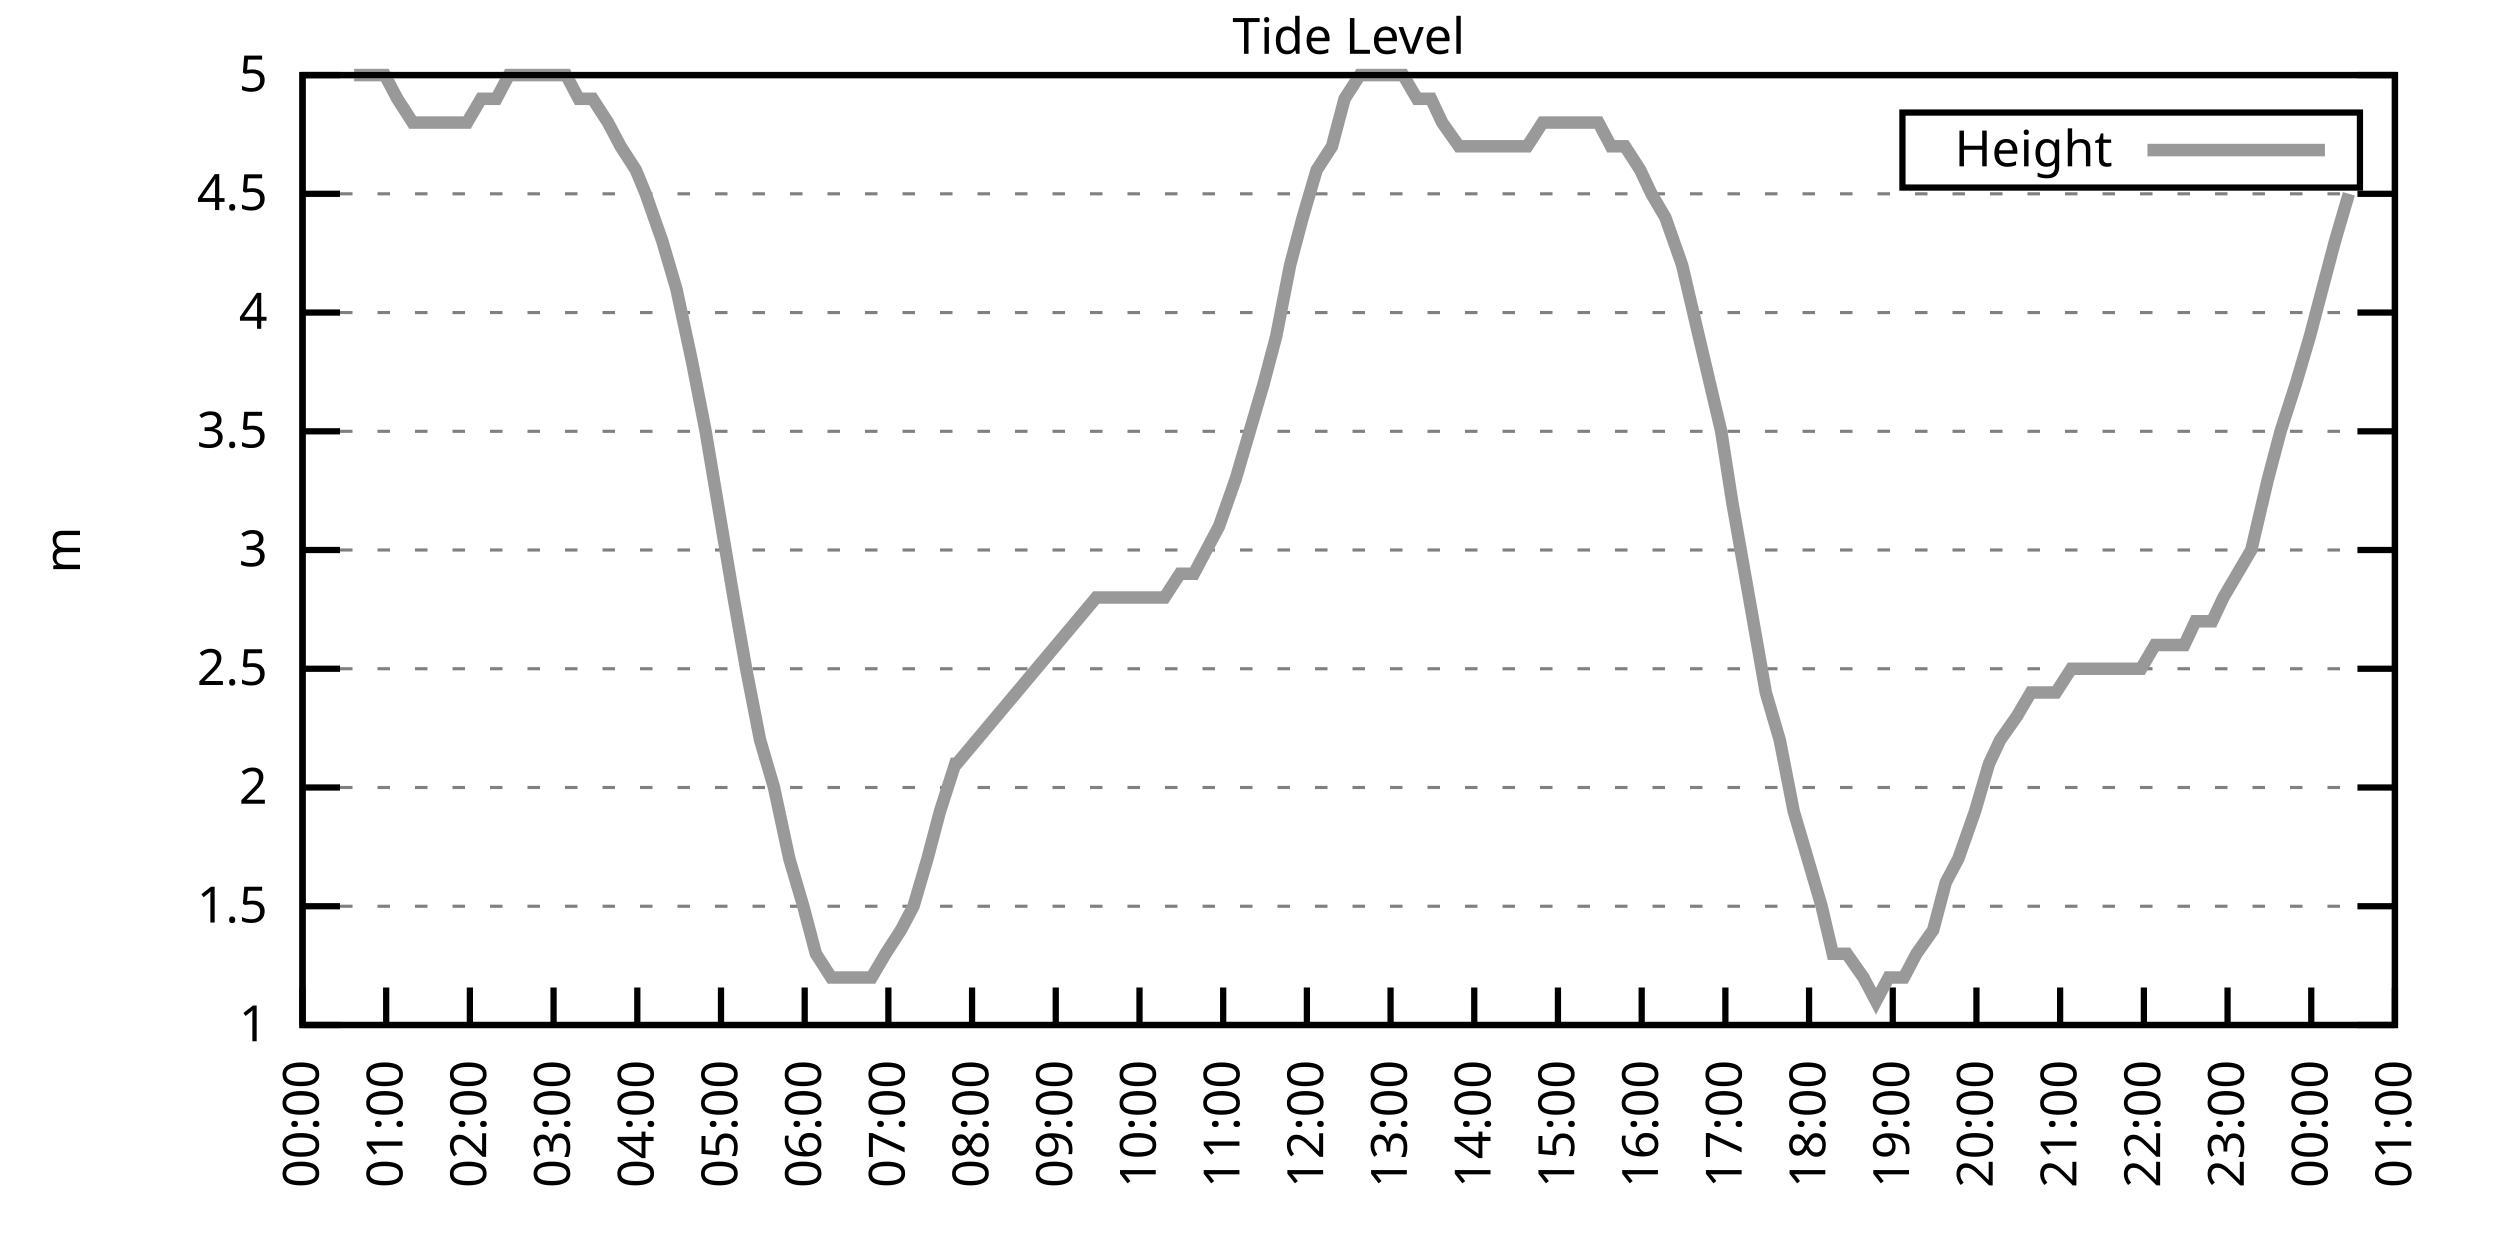
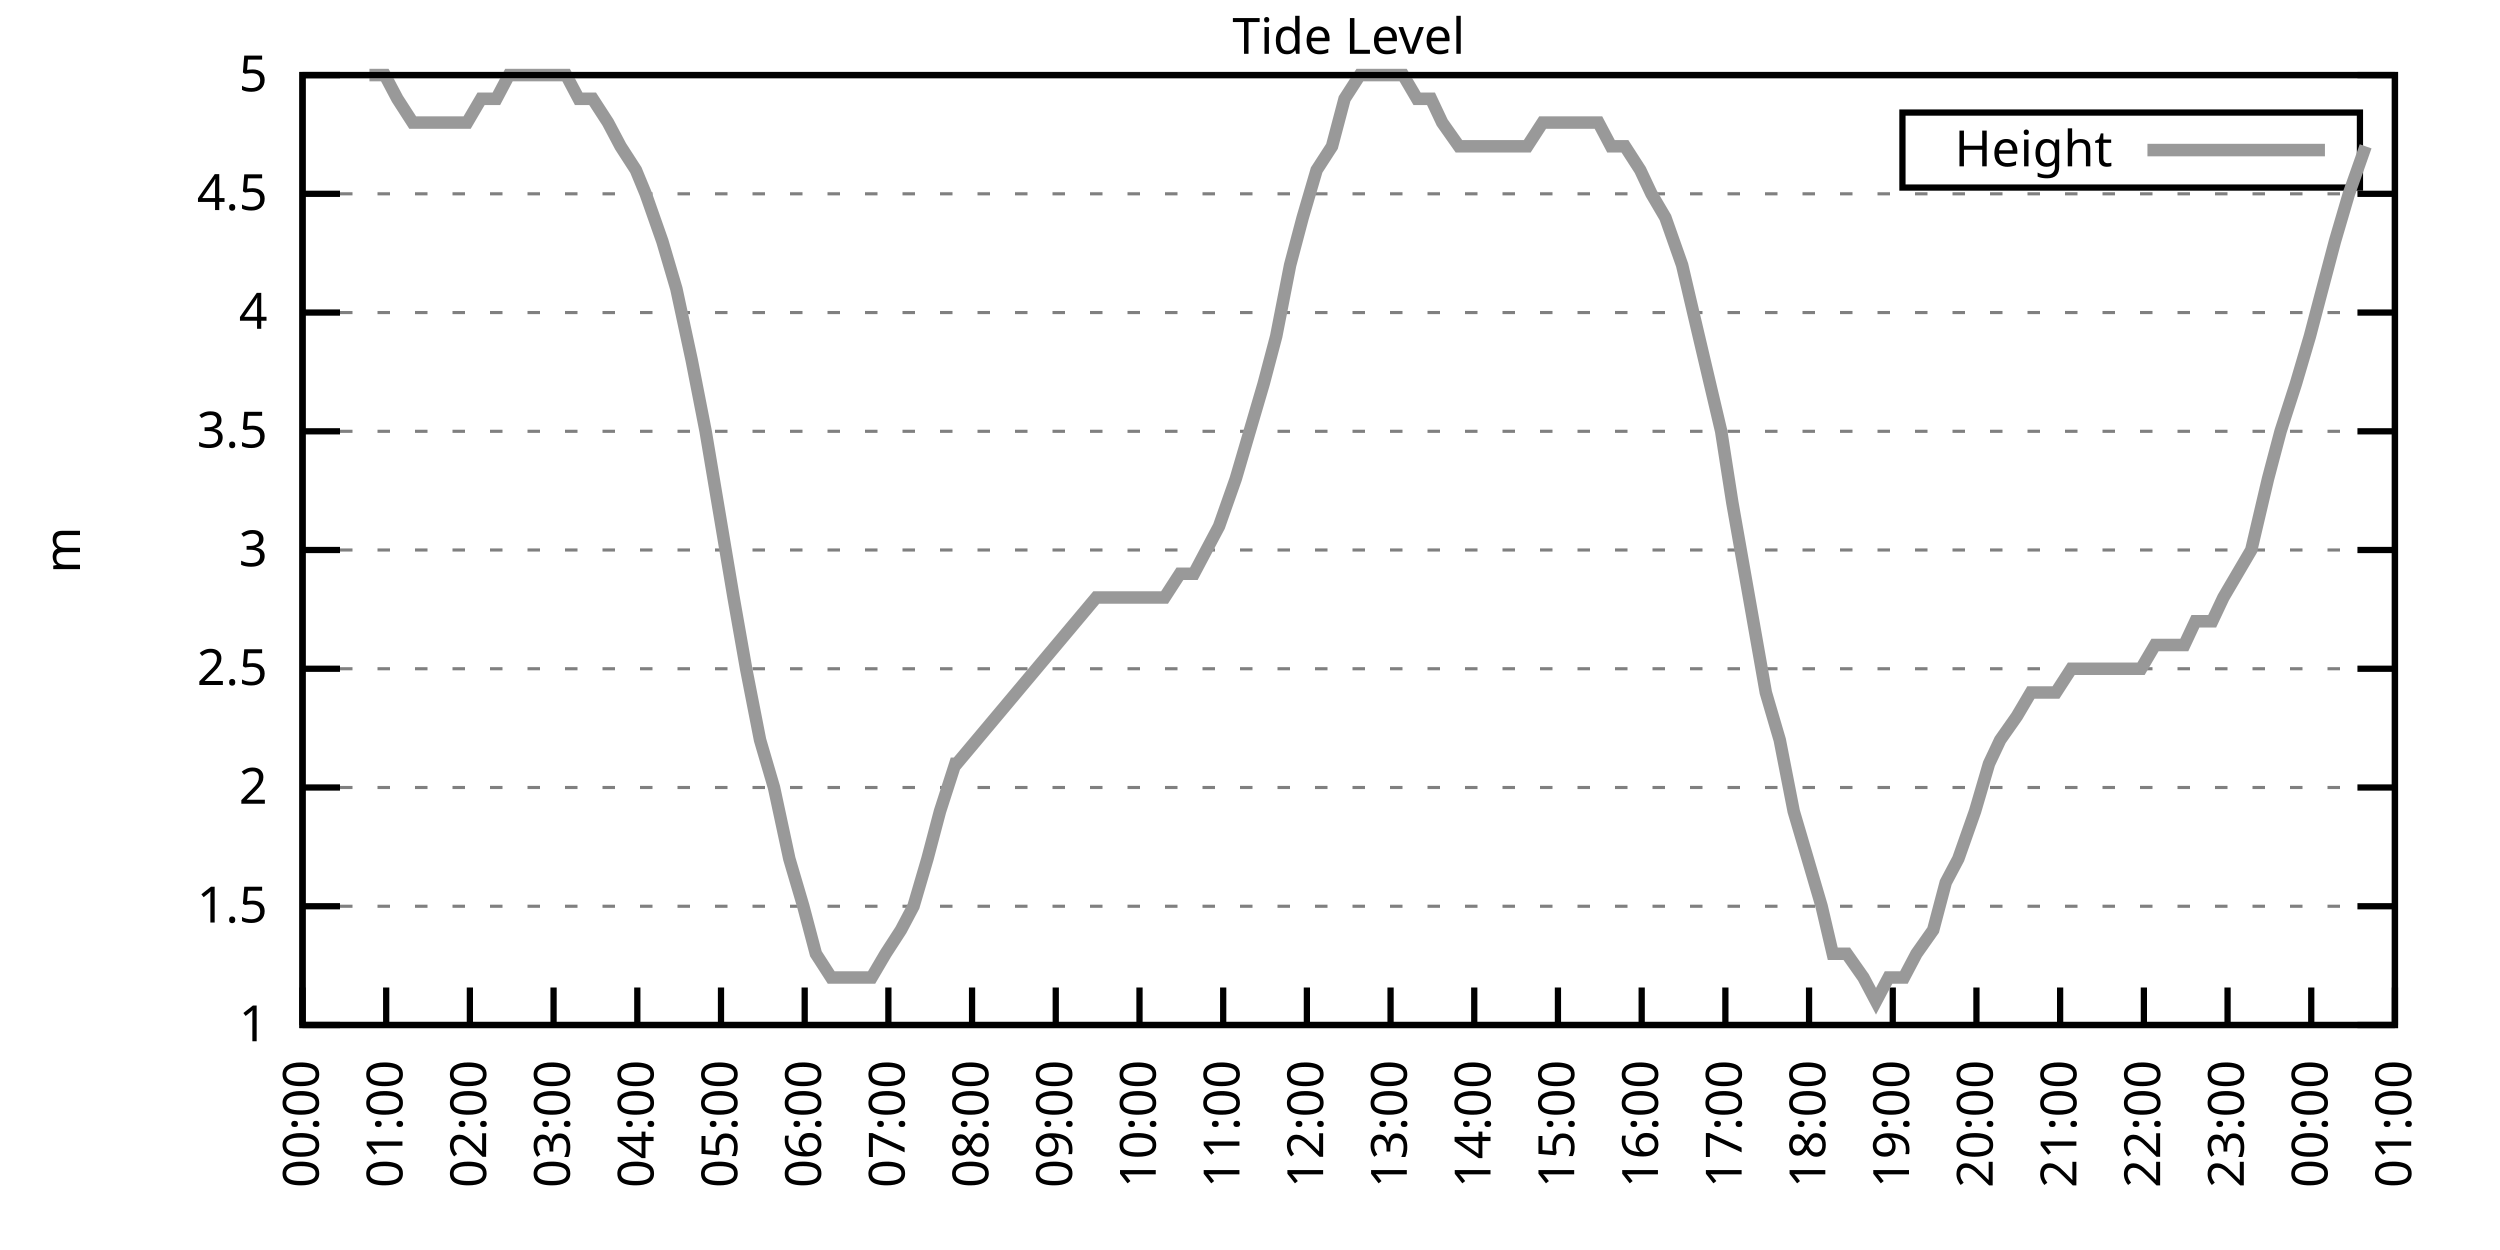
<svg xmlns="http://www.w3.org/2000/svg" xmlns:xlink="http://www.w3.org/1999/xlink" width="400" height="200" viewBox="0 0 400 200">
  <g id="gnuplot_canvas">
    <rect x="0" y="0" width="400" height="200" fill="none" />
    <defs>
      <circle id="gpDot" r="0.5" stroke-width="0.5" stroke="currentColor" />
      <path id="gpPt0" stroke-width="0.333" stroke="currentColor" d="M-1,0 h2 M0,-1 v2" />
      <path id="gpPt1" stroke-width="0.333" stroke="currentColor" d="M-1,-1 L1,1 M1,-1 L-1,1" />
      <path id="gpPt2" stroke-width="0.333" stroke="currentColor" d="M-1,0 L1,0 M0,-1 L0,1 M-1,-1 L1,1 M-1,1 L1,-1" />
      <rect id="gpPt3" stroke-width="0.333" stroke="currentColor" x="-1" y="-1" width="2" height="2" />
      <rect id="gpPt4" stroke-width="0.333" stroke="currentColor" fill="currentColor" x="-1" y="-1" width="2" height="2" />
      <circle id="gpPt5" stroke-width="0.333" stroke="currentColor" cx="0" cy="0" r="1" />
      <use xlink:href="#gpPt5" id="gpPt6" fill="currentColor" stroke="none" />
      <path id="gpPt7" stroke-width="0.333" stroke="currentColor" d="M0,-1.33 L-1.33,0.67 L1.33,0.67 z" />
      <use xlink:href="#gpPt7" id="gpPt8" fill="currentColor" stroke="none" />
      <use xlink:href="#gpPt7" id="gpPt9" stroke="currentColor" transform="rotate(180)" />
      <use xlink:href="#gpPt9" id="gpPt10" fill="currentColor" stroke="none" />
      <use xlink:href="#gpPt3" id="gpPt11" stroke="currentColor" transform="rotate(45)" />
      <use xlink:href="#gpPt11" id="gpPt12" fill="currentColor" stroke="none" />
      <path id="gpPt13" stroke-width="0.333" stroke="currentColor" d="M0,1.330 L1.265,0.411 L0.782,-1.067 L-0.782,-1.076 L-1.265,0.411 z" />
      <use xlink:href="#gpPt13" id="gpPt14" fill="currentColor" stroke="none" />
      <filter id="textbox" filterUnits="objectBoundingBox" x="0" y="0" height="1" width="1">
        <feFlood flood-color="white" flood-opacity="1" result="bgnd" />
        <feComposite in="SourceGraphic" in2="bgnd" operator="atop" />
      </filter>
      <filter id="greybox" filterUnits="objectBoundingBox" x="0" y="0" height="1" width="1">
        <feFlood flood-color="lightgrey" flood-opacity="1" result="grey" />
        <feComposite in="SourceGraphic" in2="grey" operator="atop" />
      </filter>
    </defs>
    <g fill="none" color="white" stroke="currentColor" stroke-width="1.00" stroke-linecap="butt" stroke-linejoin="miter">
</g>
    <g fill="none" color="black" stroke="currentColor" stroke-width="1.00" stroke-linecap="butt" stroke-linejoin="miter">
      <g stroke="none" shape-rendering="crispEdges">
        <polygon fill="rgb(255, 255, 255)" points="48.40,164.00 383.18,164.00 383.18,12.02 48.40,12.02 " />
      </g>
    </g>
    <g fill="none" color="black" stroke="currentColor" stroke-width="1.00" stroke-linecap="butt" stroke-linejoin="miter">
</g>
    <g fill="none" color="black" stroke="black" stroke-width="0.50" stroke-linecap="butt" stroke-linejoin="miter">
</g>
    <g fill="none" color="gray" stroke="currentColor" stroke-width="0.50" stroke-linecap="butt" stroke-linejoin="miter">
      <path stroke="gray" stroke-dasharray="2,4" class="gridline" d="M48.40,164.00 L383.19,164.00  " />
    </g>
    <g fill="none" color="gray" stroke="gray" stroke-width="1.00" stroke-linecap="butt" stroke-linejoin="miter">
</g>
    <g fill="none" color="black" stroke="currentColor" stroke-width="1.00" stroke-linecap="butt" stroke-linejoin="miter">
      <path stroke="black" d="M48.40,164.00 L54.40,164.00 M383.19,164.00 L377.19,164.00  " />
      <g transform="translate(42.80,166.60)" stroke="none" fill="black" font-family="Sans" font-size="8.00" text-anchor="end">
        <text>
          <tspan font-family="Sans"> 1</tspan>
        </text>
      </g>
    </g>
    <g fill="none" color="black" stroke="currentColor" stroke-width="1.00" stroke-linecap="butt" stroke-linejoin="miter">
</g>
    <g fill="none" color="black" stroke="black" stroke-width="0.50" stroke-linecap="butt" stroke-linejoin="miter">
</g>
    <g fill="none" color="gray" stroke="currentColor" stroke-width="0.50" stroke-linecap="butt" stroke-linejoin="miter">
      <path stroke="gray" stroke-dasharray="2,4" class="gridline" d="M48.40,145.00 L383.19,145.00  " />
    </g>
    <g fill="none" color="gray" stroke="gray" stroke-width="1.00" stroke-linecap="butt" stroke-linejoin="miter">
</g>
    <g fill="none" color="black" stroke="currentColor" stroke-width="1.00" stroke-linecap="butt" stroke-linejoin="miter">
      <path stroke="black" d="M48.40,145.00 L54.40,145.00 M383.19,145.00 L377.19,145.00  " />
      <g transform="translate(42.80,147.60)" stroke="none" fill="black" font-family="Sans" font-size="8.00" text-anchor="end">
        <text>
          <tspan font-family="Sans"> 1.5</tspan>
        </text>
      </g>
    </g>
    <g fill="none" color="black" stroke="currentColor" stroke-width="1.00" stroke-linecap="butt" stroke-linejoin="miter">
</g>
    <g fill="none" color="black" stroke="black" stroke-width="0.50" stroke-linecap="butt" stroke-linejoin="miter">
</g>
    <g fill="none" color="gray" stroke="currentColor" stroke-width="0.50" stroke-linecap="butt" stroke-linejoin="miter">
      <path stroke="gray" stroke-dasharray="2,4" class="gridline" d="M48.40,126.00 L383.19,126.00  " />
    </g>
    <g fill="none" color="gray" stroke="gray" stroke-width="1.00" stroke-linecap="butt" stroke-linejoin="miter">
</g>
    <g fill="none" color="black" stroke="currentColor" stroke-width="1.00" stroke-linecap="butt" stroke-linejoin="miter">
      <path stroke="black" d="M48.40,126.00 L54.40,126.00 M383.19,126.00 L377.19,126.00  " />
      <g transform="translate(42.80,128.60)" stroke="none" fill="black" font-family="Sans" font-size="8.00" text-anchor="end">
        <text>
          <tspan font-family="Sans"> 2</tspan>
        </text>
      </g>
    </g>
    <g fill="none" color="black" stroke="currentColor" stroke-width="1.00" stroke-linecap="butt" stroke-linejoin="miter">
</g>
    <g fill="none" color="black" stroke="black" stroke-width="0.50" stroke-linecap="butt" stroke-linejoin="miter">
</g>
    <g fill="none" color="gray" stroke="currentColor" stroke-width="0.50" stroke-linecap="butt" stroke-linejoin="miter">
      <path stroke="gray" stroke-dasharray="2,4" class="gridline" d="M48.40,107.00 L383.19,107.00  " />
    </g>
    <g fill="none" color="gray" stroke="gray" stroke-width="1.00" stroke-linecap="butt" stroke-linejoin="miter">
</g>
    <g fill="none" color="black" stroke="currentColor" stroke-width="1.00" stroke-linecap="butt" stroke-linejoin="miter">
      <path stroke="black" d="M48.40,107.00 L54.40,107.00 M383.19,107.00 L377.19,107.00  " />
      <g transform="translate(42.80,109.60)" stroke="none" fill="black" font-family="Sans" font-size="8.00" text-anchor="end">
        <text>
          <tspan font-family="Sans"> 2.5</tspan>
        </text>
      </g>
    </g>
    <g fill="none" color="black" stroke="currentColor" stroke-width="1.00" stroke-linecap="butt" stroke-linejoin="miter">
</g>
    <g fill="none" color="black" stroke="black" stroke-width="0.50" stroke-linecap="butt" stroke-linejoin="miter">
</g>
    <g fill="none" color="gray" stroke="currentColor" stroke-width="0.50" stroke-linecap="butt" stroke-linejoin="miter">
      <path stroke="gray" stroke-dasharray="2,4" class="gridline" d="M48.40,88.00 L383.19,88.00  " />
    </g>
    <g fill="none" color="gray" stroke="gray" stroke-width="1.00" stroke-linecap="butt" stroke-linejoin="miter">
</g>
    <g fill="none" color="black" stroke="currentColor" stroke-width="1.00" stroke-linecap="butt" stroke-linejoin="miter">
      <path stroke="black" d="M48.40,88.00 L54.40,88.00 M383.19,88.00 L377.19,88.00  " />
      <g transform="translate(42.80,90.60)" stroke="none" fill="black" font-family="Sans" font-size="8.00" text-anchor="end">
        <text>
          <tspan font-family="Sans"> 3</tspan>
        </text>
      </g>
    </g>
    <g fill="none" color="black" stroke="currentColor" stroke-width="1.00" stroke-linecap="butt" stroke-linejoin="miter">
</g>
    <g fill="none" color="black" stroke="black" stroke-width="0.50" stroke-linecap="butt" stroke-linejoin="miter">
</g>
    <g fill="none" color="gray" stroke="currentColor" stroke-width="0.50" stroke-linecap="butt" stroke-linejoin="miter">
      <path stroke="gray" stroke-dasharray="2,4" class="gridline" d="M48.40,69.01 L383.19,69.01  " />
    </g>
    <g fill="none" color="gray" stroke="gray" stroke-width="1.00" stroke-linecap="butt" stroke-linejoin="miter">
</g>
    <g fill="none" color="black" stroke="currentColor" stroke-width="1.00" stroke-linecap="butt" stroke-linejoin="miter">
      <path stroke="black" d="M48.40,69.01 L54.40,69.01 M383.19,69.01 L377.19,69.01  " />
      <g transform="translate(42.80,71.61)" stroke="none" fill="black" font-family="Sans" font-size="8.00" text-anchor="end">
        <text>
          <tspan font-family="Sans"> 3.5</tspan>
        </text>
      </g>
    </g>
    <g fill="none" color="black" stroke="currentColor" stroke-width="1.00" stroke-linecap="butt" stroke-linejoin="miter">
</g>
    <g fill="none" color="black" stroke="black" stroke-width="0.50" stroke-linecap="butt" stroke-linejoin="miter">
</g>
    <g fill="none" color="gray" stroke="currentColor" stroke-width="0.50" stroke-linecap="butt" stroke-linejoin="miter">
      <path stroke="gray" stroke-dasharray="2,4" class="gridline" d="M48.40,50.01 L383.19,50.01  " />
    </g>
    <g fill="none" color="gray" stroke="gray" stroke-width="1.00" stroke-linecap="butt" stroke-linejoin="miter">
</g>
    <g fill="none" color="black" stroke="currentColor" stroke-width="1.00" stroke-linecap="butt" stroke-linejoin="miter">
      <path stroke="black" d="M48.40,50.01 L54.40,50.01 M383.19,50.01 L377.19,50.01  " />
      <g transform="translate(42.80,52.61)" stroke="none" fill="black" font-family="Sans" font-size="8.00" text-anchor="end">
        <text>
          <tspan font-family="Sans"> 4</tspan>
        </text>
      </g>
    </g>
    <g fill="none" color="black" stroke="currentColor" stroke-width="1.00" stroke-linecap="butt" stroke-linejoin="miter">
</g>
    <g fill="none" color="black" stroke="black" stroke-width="0.50" stroke-linecap="butt" stroke-linejoin="miter">
</g>
    <g fill="none" color="gray" stroke="currentColor" stroke-width="0.50" stroke-linecap="butt" stroke-linejoin="miter">
      <path stroke="gray" stroke-dasharray="2,4" class="gridline" d="M48.40,31.01 L383.19,31.01  " />
    </g>
    <g fill="none" color="gray" stroke="gray" stroke-width="1.00" stroke-linecap="butt" stroke-linejoin="miter">
</g>
    <g fill="none" color="black" stroke="currentColor" stroke-width="1.00" stroke-linecap="butt" stroke-linejoin="miter">
      <path stroke="black" d="M48.40,31.01 L54.40,31.01 M383.19,31.01 L377.19,31.01  " />
      <g transform="translate(42.80,33.61)" stroke="none" fill="black" font-family="Sans" font-size="8.00" text-anchor="end">
        <text>
          <tspan font-family="Sans"> 4.5</tspan>
        </text>
      </g>
    </g>
    <g fill="none" color="black" stroke="currentColor" stroke-width="1.00" stroke-linecap="butt" stroke-linejoin="miter">
</g>
    <g fill="none" color="black" stroke="black" stroke-width="0.50" stroke-linecap="butt" stroke-linejoin="miter">
</g>
    <g fill="none" color="gray" stroke="currentColor" stroke-width="0.50" stroke-linecap="butt" stroke-linejoin="miter">
      <path stroke="gray" stroke-dasharray="2,4" class="gridline" d="M48.40,12.01 L383.19,12.01  " />
    </g>
    <g fill="none" color="gray" stroke="gray" stroke-width="1.00" stroke-linecap="butt" stroke-linejoin="miter">
</g>
    <g fill="none" color="black" stroke="currentColor" stroke-width="1.00" stroke-linecap="butt" stroke-linejoin="miter">
      <path stroke="black" d="M48.40,12.01 L54.40,12.01 M383.19,12.01 L377.19,12.01  " />
      <g transform="translate(42.80,14.61)" stroke="none" fill="black" font-family="Sans" font-size="8.00" text-anchor="end">
        <text>
          <tspan font-family="Sans"> 5</tspan>
        </text>
      </g>
    </g>
    <g fill="none" color="black" stroke="currentColor" stroke-width="1.00" stroke-linecap="butt" stroke-linejoin="miter">
      <path stroke="black" d="M48.40,164.00 L48.40,158.00  " />
      <g transform="translate(51.00,169.60) rotate(270.00)" stroke="none" fill="black" font-family="Sans" font-size="8.00" text-anchor="end">
        <text>
          <tspan font-family="Sans">00:00</tspan>
        </text>
      </g>
    </g>
    <g fill="none" color="black" stroke="currentColor" stroke-width="1.00" stroke-linecap="butt" stroke-linejoin="miter">
      <path stroke="black" d="M61.79,164.00 L61.79,158.00  " />
      <g transform="translate(64.39,169.60) rotate(270.00)" stroke="none" fill="black" font-family="Sans" font-size="8.00" text-anchor="end">
        <text>
          <tspan font-family="Sans">01:00</tspan>
        </text>
      </g>
    </g>
    <g fill="none" color="black" stroke="currentColor" stroke-width="1.00" stroke-linecap="butt" stroke-linejoin="miter">
      <path stroke="black" d="M75.18,164.00 L75.18,158.00  " />
      <g transform="translate(77.78,169.60) rotate(270.00)" stroke="none" fill="black" font-family="Sans" font-size="8.00" text-anchor="end">
        <text>
          <tspan font-family="Sans">02:00</tspan>
        </text>
      </g>
    </g>
    <g fill="none" color="black" stroke="currentColor" stroke-width="1.00" stroke-linecap="butt" stroke-linejoin="miter">
      <path stroke="black" d="M88.57,164.00 L88.57,158.00  " />
      <g transform="translate(91.17,169.60) rotate(270.00)" stroke="none" fill="black" font-family="Sans" font-size="8.00" text-anchor="end">
        <text>
          <tspan font-family="Sans">03:00</tspan>
        </text>
      </g>
    </g>
    <g fill="none" color="black" stroke="currentColor" stroke-width="1.00" stroke-linecap="butt" stroke-linejoin="miter">
      <path stroke="black" d="M101.97,164.00 L101.97,158.00  " />
      <g transform="translate(104.57,169.60) rotate(270.00)" stroke="none" fill="black" font-family="Sans" font-size="8.00" text-anchor="end">
        <text>
          <tspan font-family="Sans">04:00</tspan>
        </text>
      </g>
    </g>
    <g fill="none" color="black" stroke="currentColor" stroke-width="1.00" stroke-linecap="butt" stroke-linejoin="miter">
      <path stroke="black" d="M115.36,164.00 L115.36,158.00  " />
      <g transform="translate(117.96,169.60) rotate(270.00)" stroke="none" fill="black" font-family="Sans" font-size="8.00" text-anchor="end">
        <text>
          <tspan font-family="Sans">05:00</tspan>
        </text>
      </g>
    </g>
    <g fill="none" color="black" stroke="currentColor" stroke-width="1.00" stroke-linecap="butt" stroke-linejoin="miter">
      <path stroke="black" d="M128.75,164.00 L128.75,158.00  " />
      <g transform="translate(131.35,169.60) rotate(270.00)" stroke="none" fill="black" font-family="Sans" font-size="8.00" text-anchor="end">
        <text>
          <tspan font-family="Sans">06:00</tspan>
        </text>
      </g>
    </g>
    <g fill="none" color="black" stroke="currentColor" stroke-width="1.00" stroke-linecap="butt" stroke-linejoin="miter">
      <path stroke="black" d="M142.14,164.00 L142.14,158.00  " />
      <g transform="translate(144.74,169.60) rotate(270.00)" stroke="none" fill="black" font-family="Sans" font-size="8.00" text-anchor="end">
        <text>
          <tspan font-family="Sans">07:00</tspan>
        </text>
      </g>
    </g>
    <g fill="none" color="black" stroke="currentColor" stroke-width="1.00" stroke-linecap="butt" stroke-linejoin="miter">
      <path stroke="black" d="M155.53,164.00 L155.53,158.00  " />
      <g transform="translate(158.13,169.60) rotate(270.00)" stroke="none" fill="black" font-family="Sans" font-size="8.00" text-anchor="end">
        <text>
          <tspan font-family="Sans">08:00</tspan>
        </text>
      </g>
    </g>
    <g fill="none" color="black" stroke="currentColor" stroke-width="1.00" stroke-linecap="butt" stroke-linejoin="miter">
      <path stroke="black" d="M168.92,164.00 L168.92,158.00  " />
      <g transform="translate(171.52,169.60) rotate(270.00)" stroke="none" fill="black" font-family="Sans" font-size="8.00" text-anchor="end">
        <text>
          <tspan font-family="Sans">09:00</tspan>
        </text>
      </g>
    </g>
    <g fill="none" color="black" stroke="currentColor" stroke-width="1.00" stroke-linecap="butt" stroke-linejoin="miter">
      <path stroke="black" d="M182.32,164.00 L182.32,158.00  " />
      <g transform="translate(184.92,169.60) rotate(270.00)" stroke="none" fill="black" font-family="Sans" font-size="8.00" text-anchor="end">
        <text>
          <tspan font-family="Sans">10:00</tspan>
        </text>
      </g>
    </g>
    <g fill="none" color="black" stroke="currentColor" stroke-width="1.00" stroke-linecap="butt" stroke-linejoin="miter">
      <path stroke="black" d="M195.71,164.00 L195.71,158.00  " />
      <g transform="translate(198.31,169.60) rotate(270.00)" stroke="none" fill="black" font-family="Sans" font-size="8.00" text-anchor="end">
        <text>
          <tspan font-family="Sans">11:00</tspan>
        </text>
      </g>
    </g>
    <g fill="none" color="black" stroke="currentColor" stroke-width="1.00" stroke-linecap="butt" stroke-linejoin="miter">
      <path stroke="black" d="M209.10,164.00 L209.10,158.00  " />
      <g transform="translate(211.70,169.60) rotate(270.00)" stroke="none" fill="black" font-family="Sans" font-size="8.00" text-anchor="end">
        <text>
          <tspan font-family="Sans">12:00</tspan>
        </text>
      </g>
    </g>
    <g fill="none" color="black" stroke="currentColor" stroke-width="1.00" stroke-linecap="butt" stroke-linejoin="miter">
      <path stroke="black" d="M222.49,164.00 L222.49,158.00  " />
      <g transform="translate(225.09,169.60) rotate(270.00)" stroke="none" fill="black" font-family="Sans" font-size="8.00" text-anchor="end">
        <text>
          <tspan font-family="Sans">13:00</tspan>
        </text>
      </g>
    </g>
    <g fill="none" color="black" stroke="currentColor" stroke-width="1.00" stroke-linecap="butt" stroke-linejoin="miter">
      <path stroke="black" d="M235.88,164.00 L235.88,158.00  " />
      <g transform="translate(238.48,169.60) rotate(270.00)" stroke="none" fill="black" font-family="Sans" font-size="8.00" text-anchor="end">
        <text>
          <tspan font-family="Sans">14:00</tspan>
        </text>
      </g>
    </g>
    <g fill="none" color="black" stroke="currentColor" stroke-width="1.00" stroke-linecap="butt" stroke-linejoin="miter">
      <path stroke="black" d="M249.27,164.00 L249.27,158.00  " />
      <g transform="translate(251.87,169.60) rotate(270.00)" stroke="none" fill="black" font-family="Sans" font-size="8.00" text-anchor="end">
        <text>
          <tspan font-family="Sans">15:00</tspan>
        </text>
      </g>
    </g>
    <g fill="none" color="black" stroke="currentColor" stroke-width="1.00" stroke-linecap="butt" stroke-linejoin="miter">
      <path stroke="black" d="M262.67,164.00 L262.67,158.00  " />
      <g transform="translate(265.27,169.60) rotate(270.00)" stroke="none" fill="black" font-family="Sans" font-size="8.00" text-anchor="end">
        <text>
          <tspan font-family="Sans">16:00</tspan>
        </text>
      </g>
    </g>
    <g fill="none" color="black" stroke="currentColor" stroke-width="1.00" stroke-linecap="butt" stroke-linejoin="miter">
      <path stroke="black" d="M276.06,164.00 L276.06,158.00  " />
      <g transform="translate(278.66,169.60) rotate(270.00)" stroke="none" fill="black" font-family="Sans" font-size="8.00" text-anchor="end">
        <text>
          <tspan font-family="Sans">17:00</tspan>
        </text>
      </g>
    </g>
    <g fill="none" color="black" stroke="currentColor" stroke-width="1.00" stroke-linecap="butt" stroke-linejoin="miter">
      <path stroke="black" d="M289.45,164.00 L289.45,158.00  " />
      <g transform="translate(292.05,169.60) rotate(270.00)" stroke="none" fill="black" font-family="Sans" font-size="8.00" text-anchor="end">
        <text>
          <tspan font-family="Sans">18:00</tspan>
        </text>
      </g>
    </g>
    <g fill="none" color="black" stroke="currentColor" stroke-width="1.00" stroke-linecap="butt" stroke-linejoin="miter">
      <path stroke="black" d="M302.84,164.00 L302.84,158.00  " />
      <g transform="translate(305.44,169.60) rotate(270.00)" stroke="none" fill="black" font-family="Sans" font-size="8.00" text-anchor="end">
        <text>
          <tspan font-family="Sans">19:00</tspan>
        </text>
      </g>
    </g>
    <g fill="none" color="black" stroke="currentColor" stroke-width="1.00" stroke-linecap="butt" stroke-linejoin="miter">
      <path stroke="black" d="M316.23,164.00 L316.23,158.00  " />
      <g transform="translate(318.83,169.60) rotate(270.00)" stroke="none" fill="black" font-family="Sans" font-size="8.00" text-anchor="end">
        <text>
          <tspan font-family="Sans">20:00</tspan>
        </text>
      </g>
    </g>
    <g fill="none" color="black" stroke="currentColor" stroke-width="1.00" stroke-linecap="butt" stroke-linejoin="miter">
      <path stroke="black" d="M329.62,164.00 L329.62,158.00  " />
      <g transform="translate(332.22,169.60) rotate(270.00)" stroke="none" fill="black" font-family="Sans" font-size="8.00" text-anchor="end">
        <text>
          <tspan font-family="Sans">21:00</tspan>
        </text>
      </g>
    </g>
    <g fill="none" color="black" stroke="currentColor" stroke-width="1.00" stroke-linecap="butt" stroke-linejoin="miter">
      <path stroke="black" d="M343.02,164.00 L343.02,158.00  " />
      <g transform="translate(345.62,169.60) rotate(270.00)" stroke="none" fill="black" font-family="Sans" font-size="8.00" text-anchor="end">
        <text>
          <tspan font-family="Sans">22:00</tspan>
        </text>
      </g>
    </g>
    <g fill="none" color="black" stroke="currentColor" stroke-width="1.00" stroke-linecap="butt" stroke-linejoin="miter">
      <path stroke="black" d="M356.41,164.00 L356.41,158.00  " />
      <g transform="translate(359.01,169.60) rotate(270.00)" stroke="none" fill="black" font-family="Sans" font-size="8.00" text-anchor="end">
        <text>
          <tspan font-family="Sans">23:00</tspan>
        </text>
      </g>
    </g>
    <g fill="none" color="black" stroke="currentColor" stroke-width="1.00" stroke-linecap="butt" stroke-linejoin="miter">
      <path stroke="black" d="M369.80,164.00 L369.80,158.00  " />
      <g transform="translate(372.40,169.60) rotate(270.00)" stroke="none" fill="black" font-family="Sans" font-size="8.00" text-anchor="end">
        <text>
          <tspan font-family="Sans">00:00</tspan>
        </text>
      </g>
    </g>
    <g fill="none" color="black" stroke="currentColor" stroke-width="1.00" stroke-linecap="butt" stroke-linejoin="miter">
      <path stroke="black" d="M383.19,164.00 L383.19,158.00  " />
      <g transform="translate(385.79,169.60) rotate(270.00)" stroke="none" fill="black" font-family="Sans" font-size="8.00" text-anchor="end">
        <text>
          <tspan font-family="Sans">01:00</tspan>
        </text>
      </g>
    </g>
    <g fill="none" color="black" stroke="currentColor" stroke-width="1.00" stroke-linecap="butt" stroke-linejoin="miter">
</g>
    <g fill="none" color="black" stroke="currentColor" stroke-width="1.00" stroke-linecap="butt" stroke-linejoin="miter">
      <path stroke="black" d="M48.40,12.01 L48.40,164.00 L383.19,164.00 L383.19,12.01 L48.40,12.01 Z  " />
    </g>
    <g fill="none" color="black" stroke="currentColor" stroke-width="1.00" stroke-linecap="butt" stroke-linejoin="miter">
</g>
    <g fill="none" color="black" stroke="currentColor" stroke-width="1.00" stroke-linecap="butt" stroke-linejoin="miter">
      <path stroke="black" d="M304.39,30.01 L304.39,18.01 L377.59,18.01 L377.59,30.01 L304.39,30.01 Z  " />
    </g>
    <g id="Tide_level_plot_1">
      <g fill="none" color="white" stroke="black" stroke-width="2.00" stroke-linecap="butt" stroke-linejoin="miter">
</g>
      <g fill="none" color="black" stroke="currentColor" stroke-width="2.00" stroke-linecap="butt" stroke-linejoin="miter">
        <g transform="translate(337.99,26.61)" stroke="none" fill="black" font-family="Sans" font-size="8.00" text-anchor="end">
          <text>
            <tspan font-family="Sans">Height</tspan>
          </text>
        </g>
      </g>
      <g fill="none" color="black" stroke="currentColor" stroke-width="2.00" stroke-linecap="butt" stroke-linejoin="miter">
-         <path stroke="rgb(153, 153, 153)" d="M343.59,24.01 L371.99,24.01 M56.66,12.01 L59.11,12.01 L61.57,12.01 L63.58,15.81 L66.03,19.61 L67.82,19.61   L70.50,19.61 L72.73,19.61 L74.74,19.61 L76.97,15.81 L79.42,15.81 L81.43,12.01 L83.66,12.01 L85.90,12.01   L88.35,12.01 L90.58,12.01 L92.59,15.81 L94.82,15.81 L97.28,19.61 L99.29,23.41 L101.74,27.21 L103.31,31.01   L105.98,38.61 L108.22,46.21 L110.67,57.61 L112.90,69.01 L117.37,95.60 L119.38,107.00 L121.61,118.40 L123.84,126.00   L126.29,137.40 L128.53,145.00 L130.54,152.60 L132.99,156.40 L135.00,156.40 L137.23,156.40 L139.46,156.40 L141.69,152.60   L144.15,148.80 L146.16,145.00 L148.39,137.40 L150.40,129.80 L152.85,122.20 L153.08,122.20 L175.40,95.60 L177.63,95.60   L179.86,95.60 L181.65,95.60 L184.32,95.60 L186.33,95.60 L188.79,91.80 L191.02,91.80 L193.03,88.00 L195.04,84.21   L197.72,76.61 L199.95,69.01 L202.18,61.41 L204.19,53.81 L206.42,42.41 L208.43,34.81 L210.66,27.21 L213.12,23.41   L215.13,15.81 L217.58,12.01 L219.81,12.01 L221.82,12.01 L224.50,12.01 L226.73,15.81 L228.96,15.81 L230.75,19.61   L233.43,23.41 L235.44,23.41 L237.67,23.41 L240.12,23.41 L241.91,23.41 L244.36,23.41 L246.82,19.61 L248.83,19.61   L250.61,19.61 L253.51,19.61 L255.75,19.61 L257.76,23.41 L259.99,23.41 L262.44,27.21 L264.23,31.01 L266.46,34.81   L269.14,42.41 L270.92,50.01 L273.60,61.41 L275.39,69.01 L277.17,80.41 L279.85,95.60 L282.53,110.80 L284.76,118.40   L286.99,129.80 L289.23,137.40 L291.46,145.00 L293.24,152.60 L295.48,152.60 L298.15,156.40 L300.16,160.20 L302.17,156.40   L304.63,156.40 L306.63,152.60 L309.31,148.80 L311.32,141.20 L313.33,137.40 L316.01,129.80 L318.24,122.20 L320.03,118.40   L322.70,114.60 L324.94,110.80 L326.95,110.80 L328.95,110.80 L331.41,107.00 L333.86,107.00 L335.65,107.00 L338.33,107.00   L340.56,107.00 L342.57,107.00 L344.80,103.20 L347.26,103.20 L349.49,103.20 L351.27,99.40 L353.95,99.40 L355.74,95.60   L357.97,91.80 L360.20,88.00 L362.88,76.61 L364.89,69.01 L367.34,61.41 L369.58,53.81 L371.58,46.21 L373.59,38.61   L375.82,31.01  " />
+         <path stroke="rgb(153, 153, 153)" d="M343.59,24.01 L371.99,24.01 M59.11,12.01 L61.57,12.01 L63.58,15.81 L66.03,19.61 L67.82,19.61 L70.50,19.61   L72.73,19.61 L74.74,19.61 L76.97,15.81 L79.42,15.81 L81.43,12.01 L83.66,12.01 L85.90,12.01 L88.35,12.01   L90.58,12.01 L92.59,15.81 L94.82,15.81 L97.28,19.61 L99.29,23.41 L101.74,27.21 L103.31,31.01 L105.98,38.61   L108.22,46.21 L110.67,57.61 L112.90,69.01 L117.37,95.60 L119.38,107.00 L121.61,118.40 L123.84,126.00 L126.29,137.40   L128.53,145.00 L130.54,152.60 L132.99,156.40 L135.00,156.40 L137.23,156.40 L139.46,156.40 L141.69,152.60 L144.15,148.80   L146.16,145.00 L148.39,137.40 L150.40,129.80 L152.85,122.20 L153.08,122.20 L175.40,95.60 L177.63,95.60 L179.86,95.60   L181.65,95.60 L184.32,95.60 L186.33,95.60 L188.79,91.80 L191.02,91.80 L193.03,88.00 L195.04,84.21 L197.72,76.61   L199.95,69.01 L202.18,61.41 L204.19,53.81 L206.42,42.41 L208.43,34.81 L210.66,27.21 L213.12,23.41 L215.13,15.81   L217.58,12.01 L219.81,12.01 L221.82,12.01 L224.50,12.01 L226.73,15.81 L228.96,15.81 L230.75,19.61 L233.43,23.41   L235.44,23.41 L237.67,23.41 L240.12,23.41 L241.91,23.41 L244.36,23.41 L246.82,19.61 L248.83,19.61 L250.61,19.61   L253.51,19.61 L255.75,19.61 L257.76,23.41 L259.99,23.41 L262.44,27.21 L264.23,31.01 L266.46,34.81 L269.14,42.41   L270.92,50.01 L273.60,61.41 L275.39,69.01 L277.17,80.41 L279.85,95.60 L282.53,110.80 L284.76,118.40 L286.99,129.80   L289.23,137.40 L291.46,145.00 L293.24,152.60 L295.48,152.60 L298.15,156.40 L300.16,160.20 L302.17,156.40 L304.63,156.40   L306.63,152.60 L309.31,148.80 L311.32,141.20 L313.33,137.40 L316.01,129.80 L318.24,122.20 L320.03,118.40 L322.70,114.60   L324.94,110.80 L326.95,110.80 L328.95,110.80 L331.41,107.00 L333.86,107.00 L335.65,107.00 L338.33,107.00 L340.56,107.00   L342.57,107.00 L344.80,103.20 L347.26,103.20 L349.49,103.20 L351.27,99.40 L353.95,99.40 L355.74,95.60 L357.97,91.80   L360.20,88.00 L362.88,76.61 L364.89,69.01 L367.34,61.41 L369.58,53.81 L371.58,46.21 L373.59,38.61 L375.82,31.01   L378.50,23.41  " />
      </g>
    </g>
    <g fill="none" color="black" stroke="currentColor" stroke-width="2.00" stroke-linecap="butt" stroke-linejoin="miter">
</g>
    <g fill="none" color="black" stroke="black" stroke-width="1.00" stroke-linecap="butt" stroke-linejoin="miter">
</g>
    <g fill="none" color="black" stroke="currentColor" stroke-width="1.00" stroke-linecap="butt" stroke-linejoin="miter">
      <path stroke="black" d="M48.40,12.01 L48.40,164.00 L383.19,164.00 L383.19,12.01 L48.40,12.01 Z  " />
      <g transform="translate(12.80,88.01) rotate(270.00)" stroke="none" fill="black" font-family="Sans" font-size="8.00" text-anchor="middle">
        <text>
          <tspan font-family="Sans">m</tspan>
        </text>
      </g>
    </g>
    <g fill="none" color="black" stroke="currentColor" stroke-width="1.00" stroke-linecap="butt" stroke-linejoin="miter">
</g>
    <g fill="none" color="black" stroke="currentColor" stroke-width="1.00" stroke-linecap="butt" stroke-linejoin="miter">
      <g transform="translate(215.79,8.61)" stroke="none" fill="black" font-family="Sans" font-size="8.00" text-anchor="middle">
        <text>
          <tspan font-family="Sans">Tide Level</tspan>
        </text>
      </g>
    </g>
    <g fill="none" color="black" stroke="currentColor" stroke-width="1.00" stroke-linecap="butt" stroke-linejoin="miter">
</g>
  </g>
</svg>
